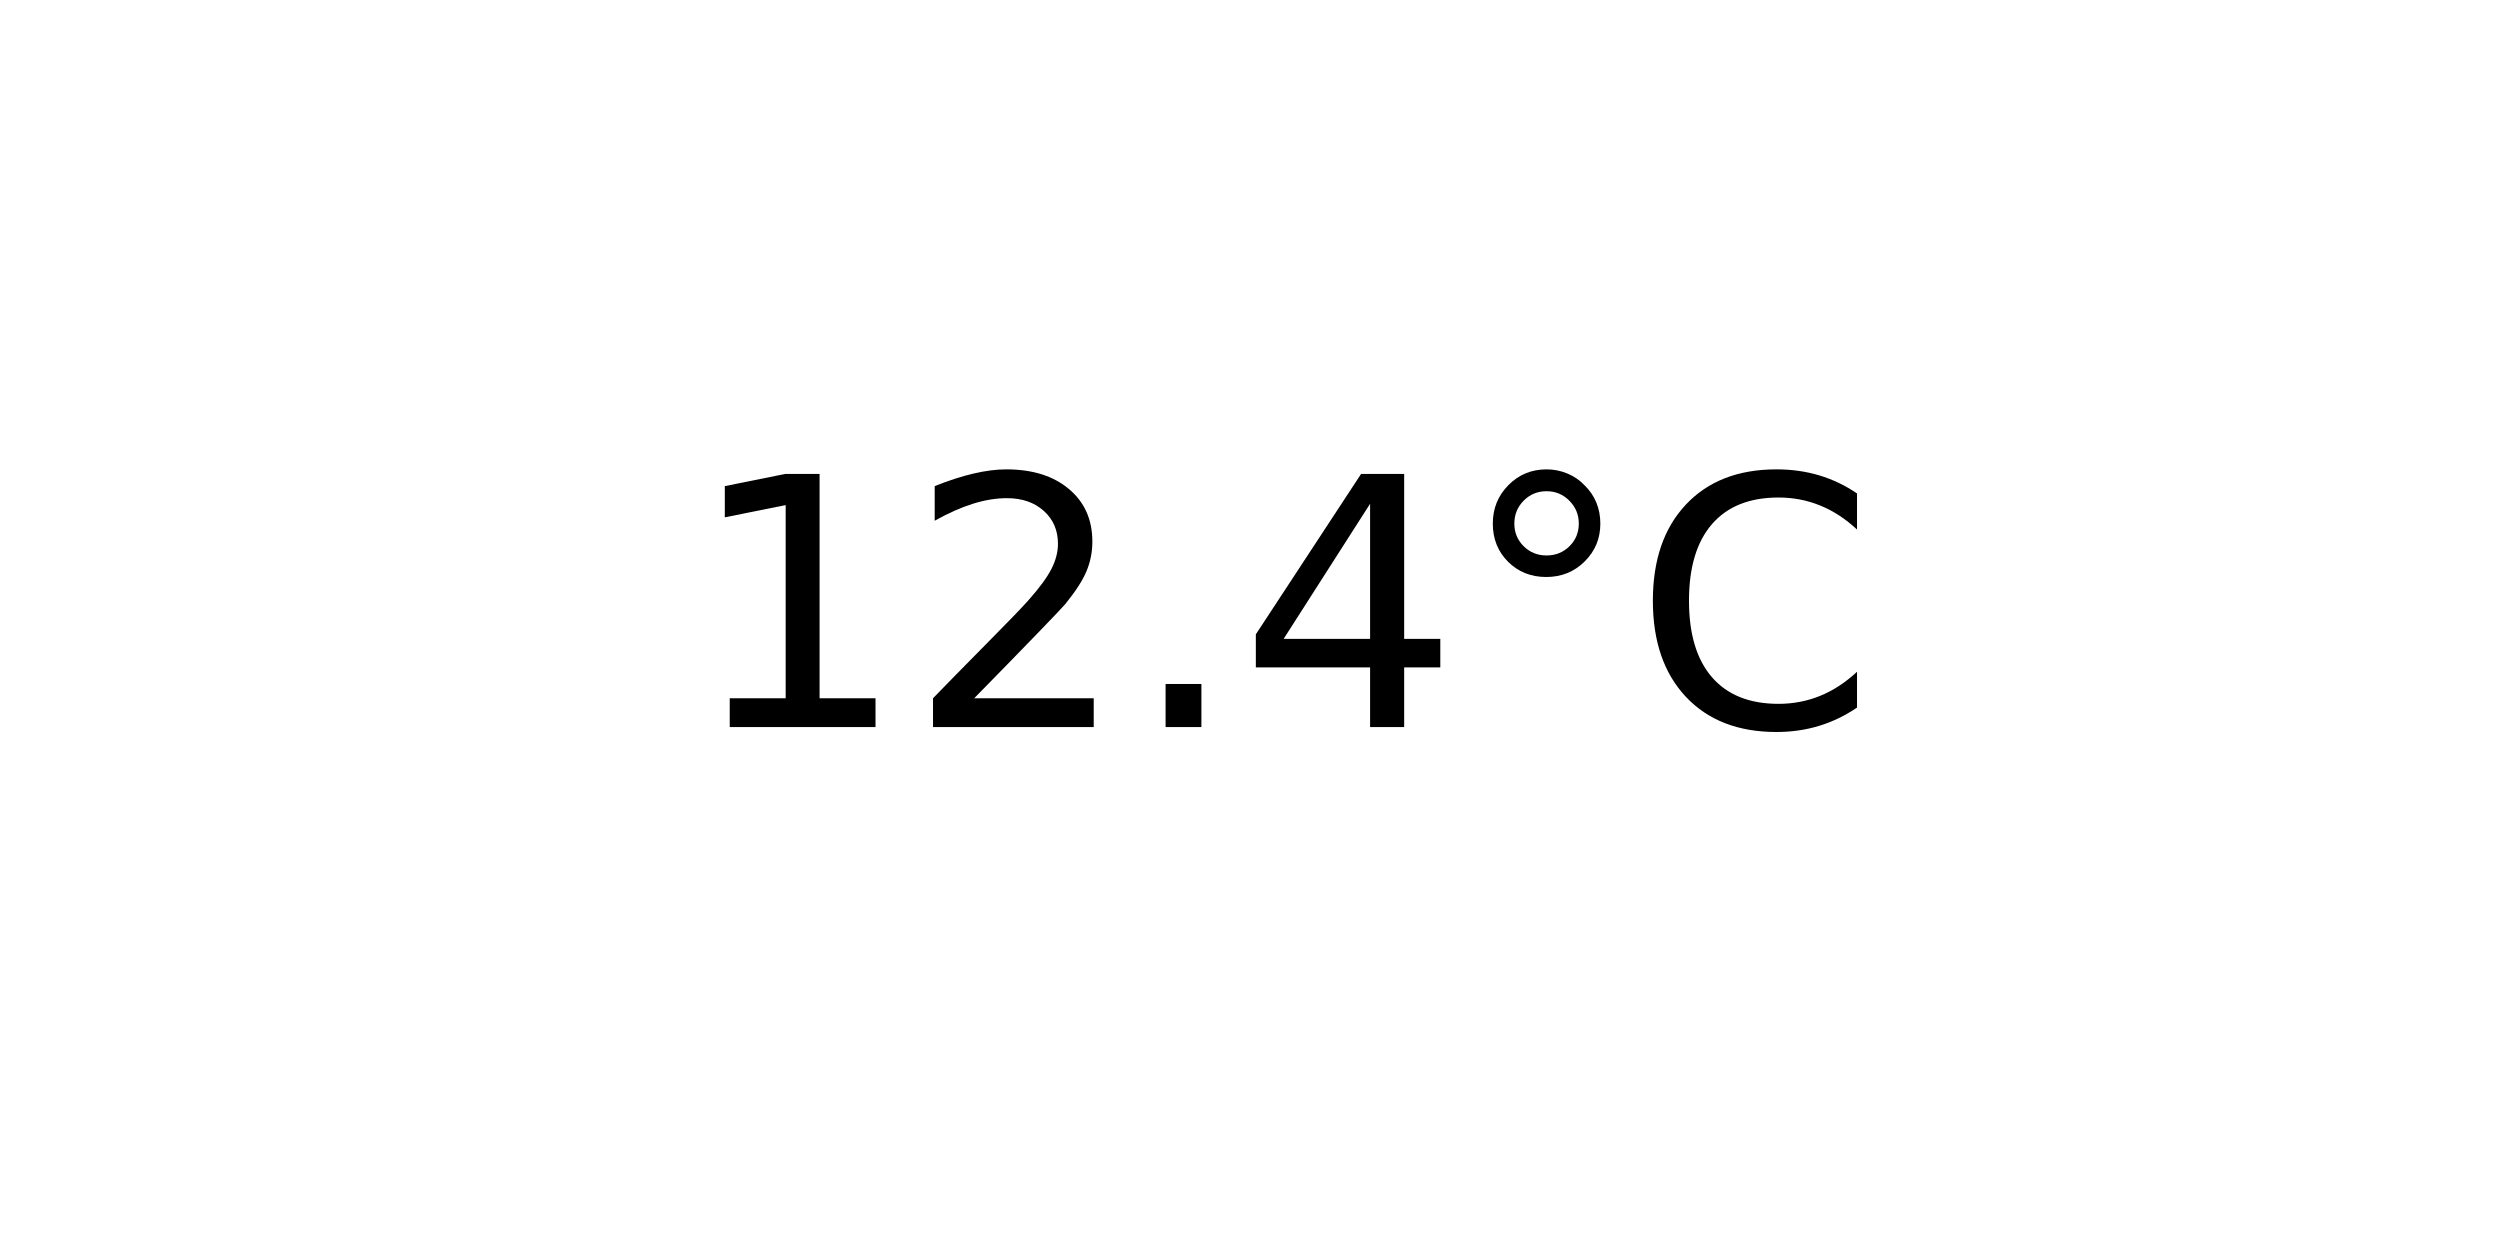
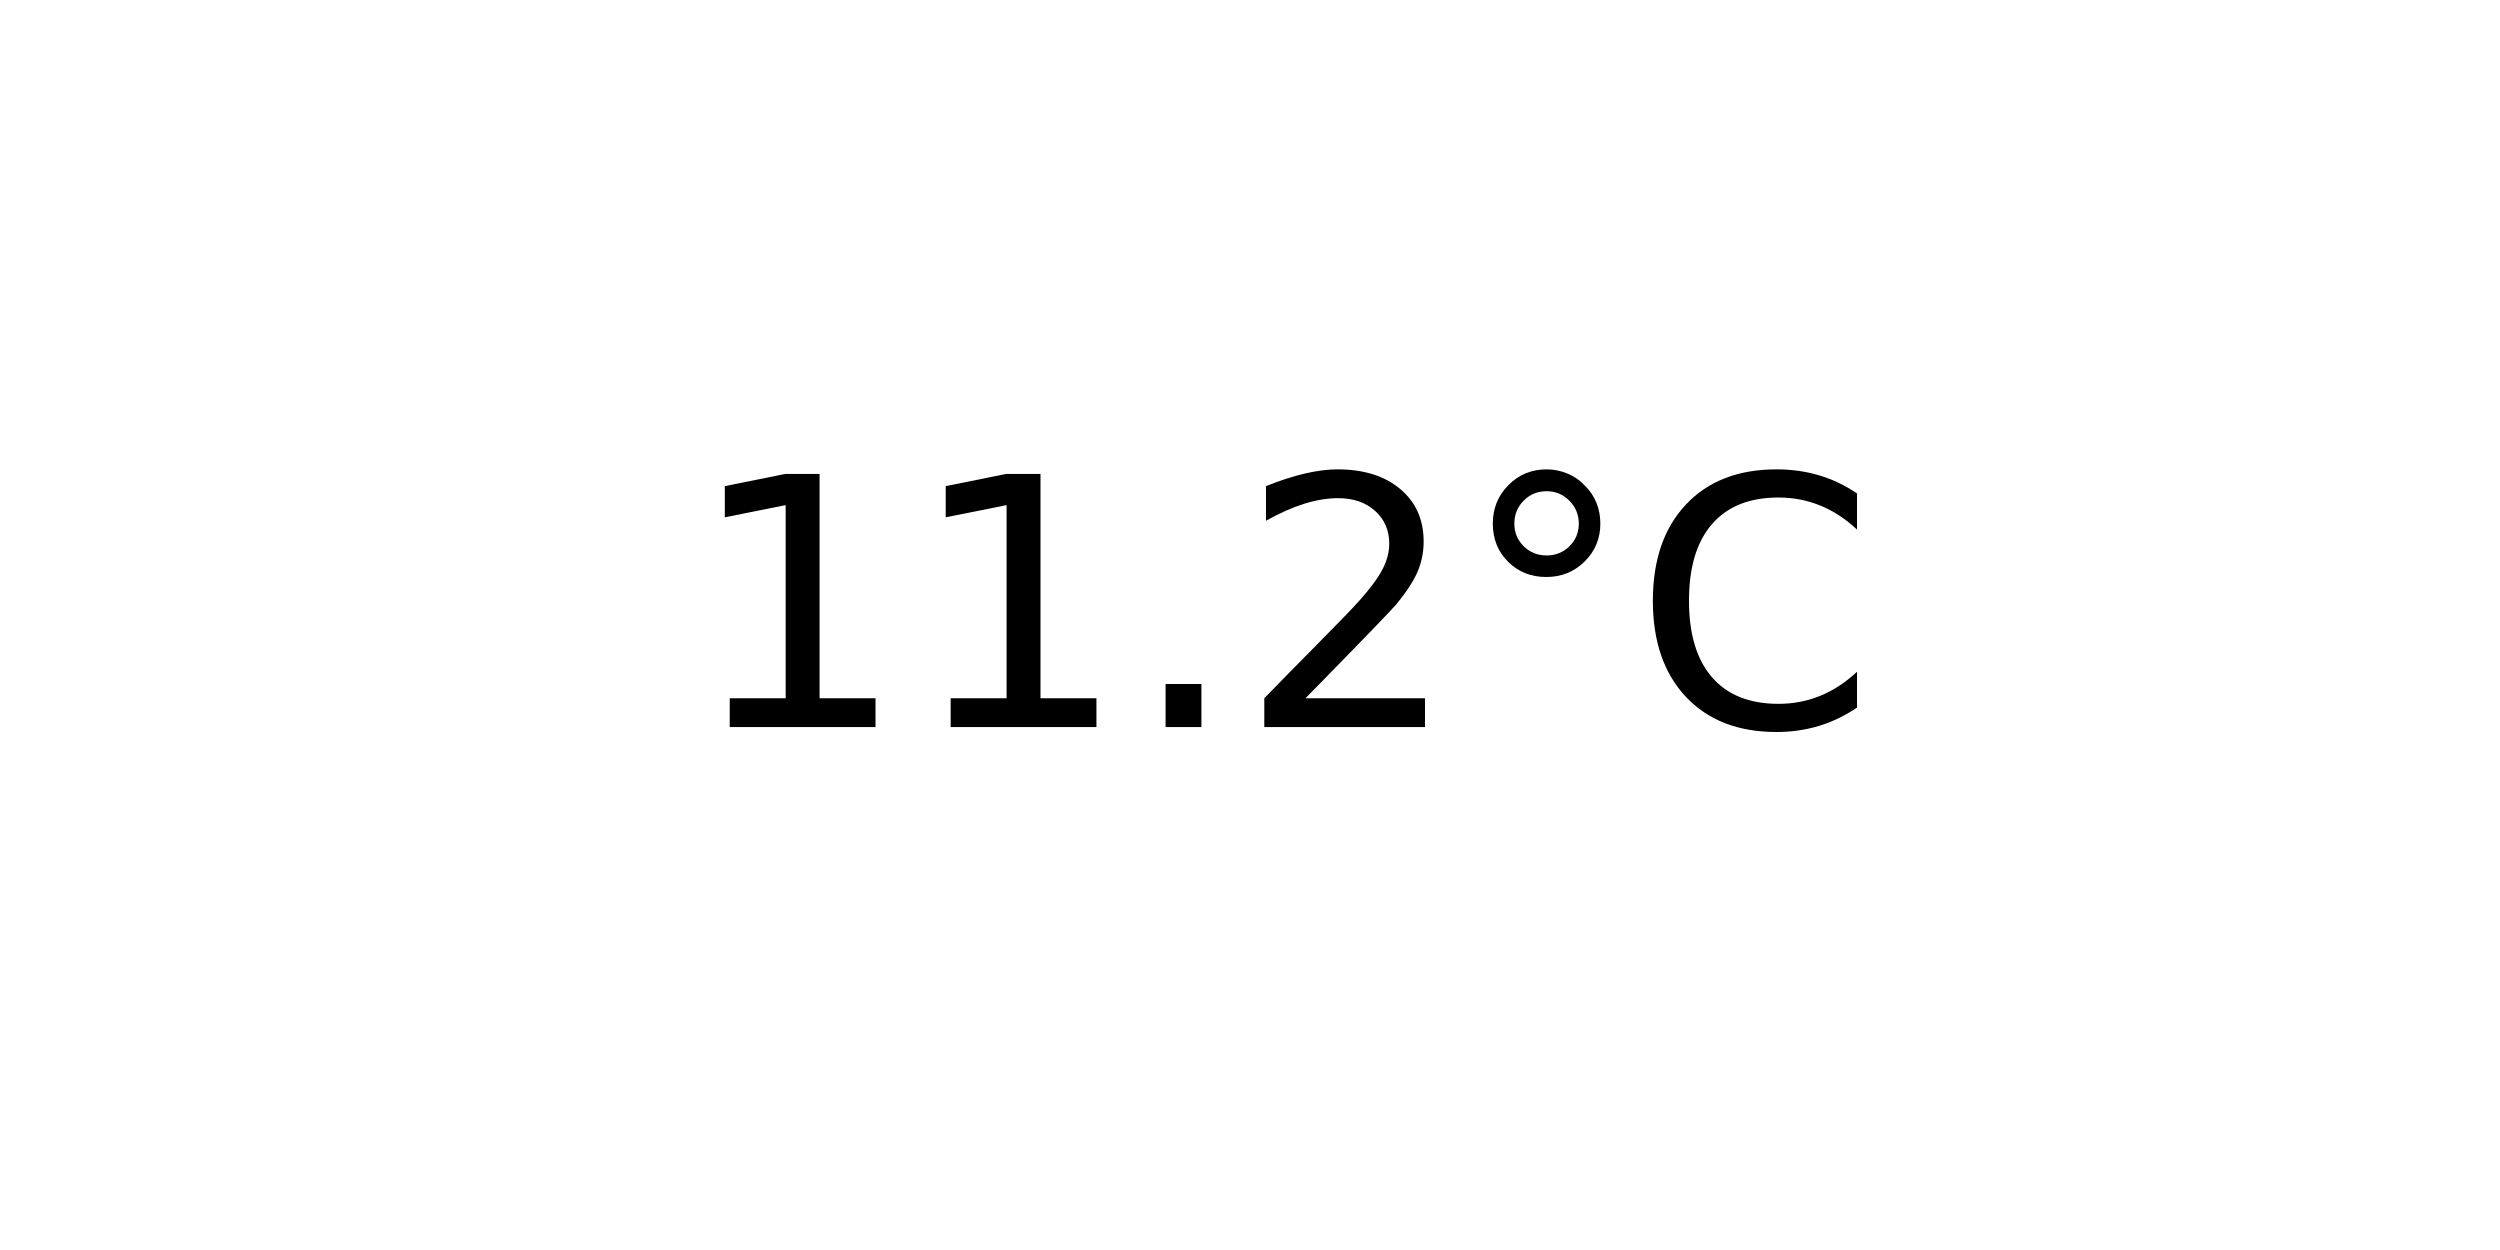
<svg xmlns="http://www.w3.org/2000/svg" xmlns:xlink="http://www.w3.org/1999/xlink" width="72pt" height="36pt" viewBox="0 0 72 36" version="1.1">
  <defs>
    <style type="text/css">*{stroke-linejoin: round; stroke-linecap: butt}</style>
  </defs>
  <g id="figure_1">
    <g id="axes_1">
      <g id="text_1">
        <g transform="translate(19.77578 20.93937) scale(0.1 -0.1)">
          <defs>
            <path id="DejaVuSans-31" d="M 794 531  L 1825 531  L 1825 4091  L 703 3866  L 703 4441  L 1819 4666  L 2450 4666  L 2450 531  L 3481 531  L 3481 0  L 794 0  L 794 531  z " transform="scale(0.015625)" />
+             <path id="DejaVuSans-2e" d="M 684 794  L 1344 794  L 1344 0  L 684 0  L 684 794  z " transform="scale(0.015625)" />
            <path id="DejaVuSans-32" d="M 1228 531  L 3431 531  L 3431 0  L 469 0  L 469 531  Q 828 903 1448 1529  Q 2069 2156 2228 2338  Q 2531 2678 2651 2914  Q 2772 3150 2772 3378  Q 2772 3750 2511 3984  Q 2250 4219 1831 4219  Q 1534 4219 1204 4116  Q 875 4013 500 3803  L 500 4441  Q 881 4594 1212 4672  Q 1544 4750 1819 4750  Q 2544 4750 2975 4387  Q 3406 4025 3406 3419  Q 3406 3131 3298 2873  Q 3191 2616 2906 2266  Q 2828 2175 2409 1742  Q 1991 1309 1228 531  z " transform="scale(0.015625)" />
-             <path id="DejaVuSans-2e" d="M 684 794  L 1344 794  L 1344 0  L 684 0  L 684 794  z " transform="scale(0.015625)" />
-             <path id="DejaVuSans-34" d="M 2419 4116  L 825 1625  L 2419 1625  L 2419 4116  z M 2253 4666  L 3047 4666  L 3047 1625  L 3713 1625  L 3713 1100  L 3047 1100  L 3047 0  L 2419 0  L 2419 1100  L 313 1100  L 313 1709  L 2253 4666  z " transform="scale(0.015625)" />
            <path id="DejaVuSans-b0" d="M 1600 4347  Q 1350 4347 1178 4173  Q 1006 4000 1006 3750  Q 1006 3503 1178 3333  Q 1350 3163 1600 3163  Q 1850 3163 2022 3333  Q 2194 3503 2194 3750  Q 2194 3997 2020 4172  Q 1847 4347 1600 4347  z M 1600 4750  Q 1800 4750 1984 4673  Q 2169 4597 2303 4453  Q 2447 4313 2519 4134  Q 2591 3956 2591 3750  Q 2591 3338 2302 3052  Q 2013 2766 1594 2766  Q 1172 2766 890 3047  Q 609 3328 609 3750  Q 609 4169 896 4459  Q 1184 4750 1600 4750  z " transform="scale(0.015625)" />
            <path id="DejaVuSans-43" d="M 4122 4306  L 4122 3641  Q 3803 3938 3442 4084  Q 3081 4231 2675 4231  Q 1875 4231 1450 3742  Q 1025 3253 1025 2328  Q 1025 1406 1450 917  Q 1875 428 2675 428  Q 3081 428 3442 575  Q 3803 722 4122 1019  L 4122 359  Q 3791 134 3420 21  Q 3050 -91 2638 -91  Q 1578 -91 968 557  Q 359 1206 359 2328  Q 359 3453 968 4101  Q 1578 4750 2638 4750  Q 3056 4750 3426 4639  Q 3797 4528 4122 4306  z " transform="scale(0.015625)" />
          </defs>
          <use xlink:href="#DejaVuSans-31" />
-           <use xlink:href="#DejaVuSans-32" x="63.623" />
+           <use xlink:href="#DejaVuSans-31" x="63.623" />
          <use xlink:href="#DejaVuSans-2e" x="127.246" />
-           <use xlink:href="#DejaVuSans-34" x="159.033" />
+           <use xlink:href="#DejaVuSans-32" x="159.033" />
          <use xlink:href="#DejaVuSans-b0" x="222.656" />
          <use xlink:href="#DejaVuSans-43" x="272.656" />
        </g>
      </g>
    </g>
  </g>
</svg>
